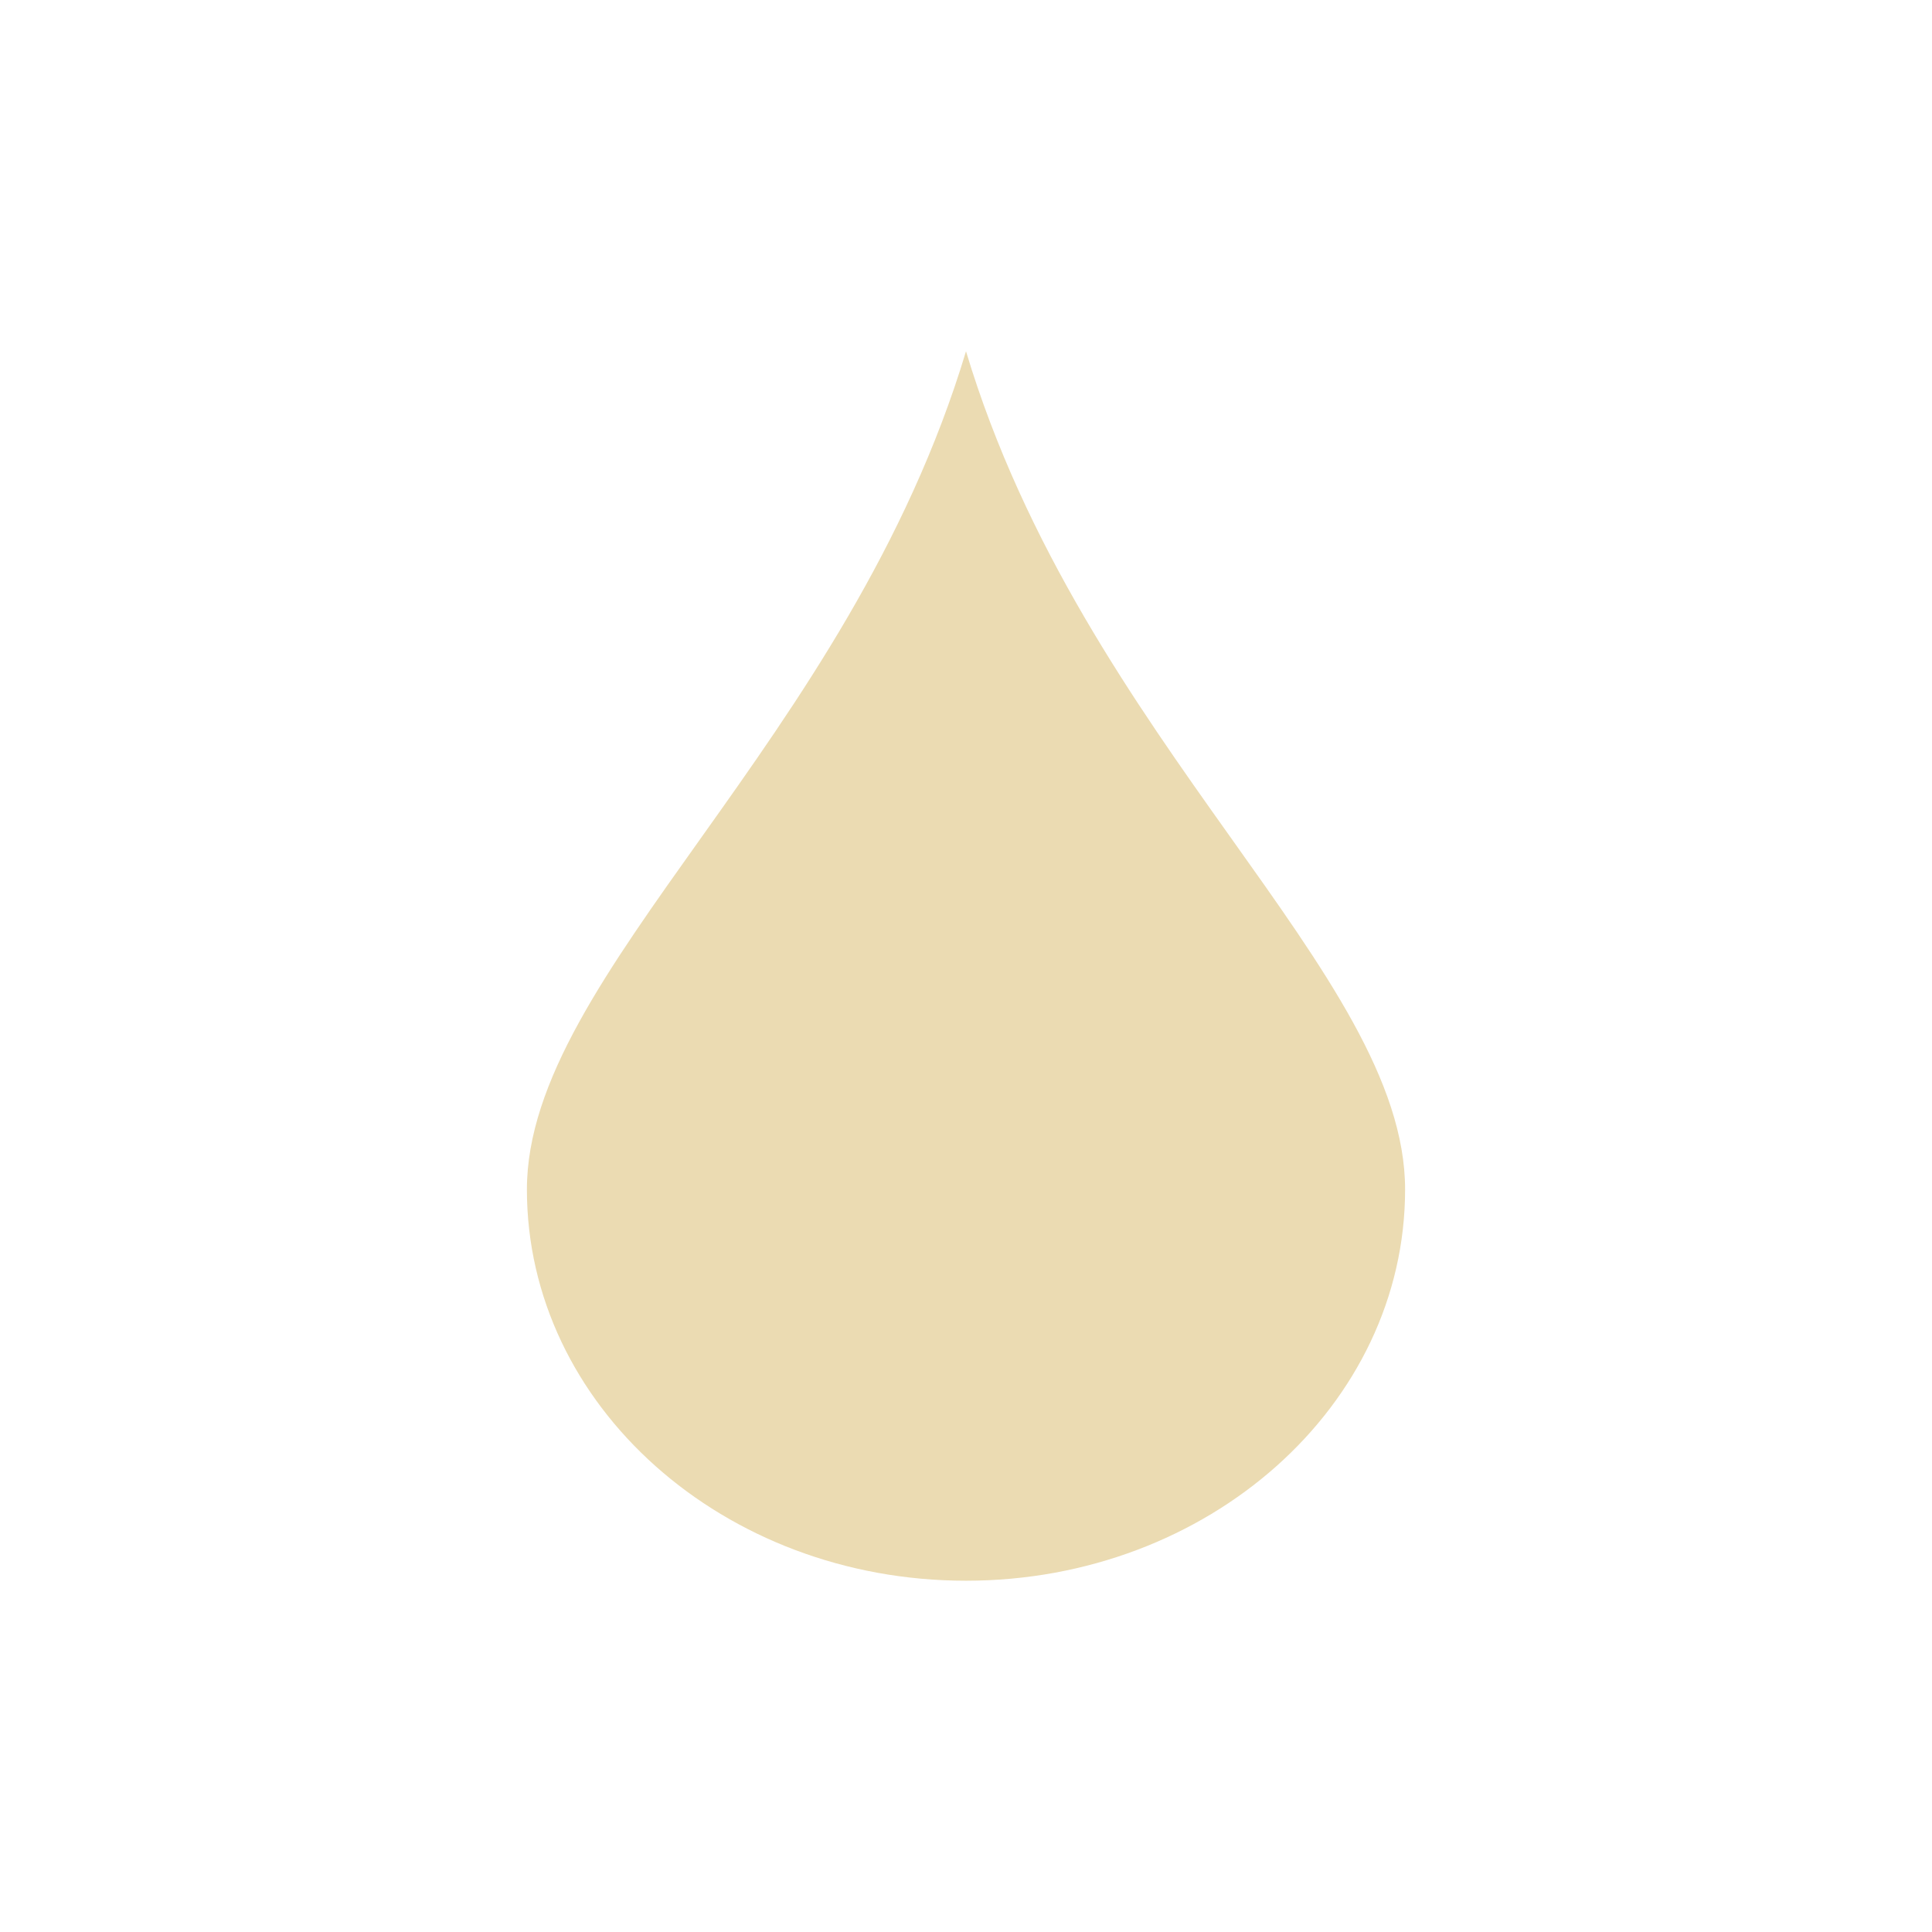
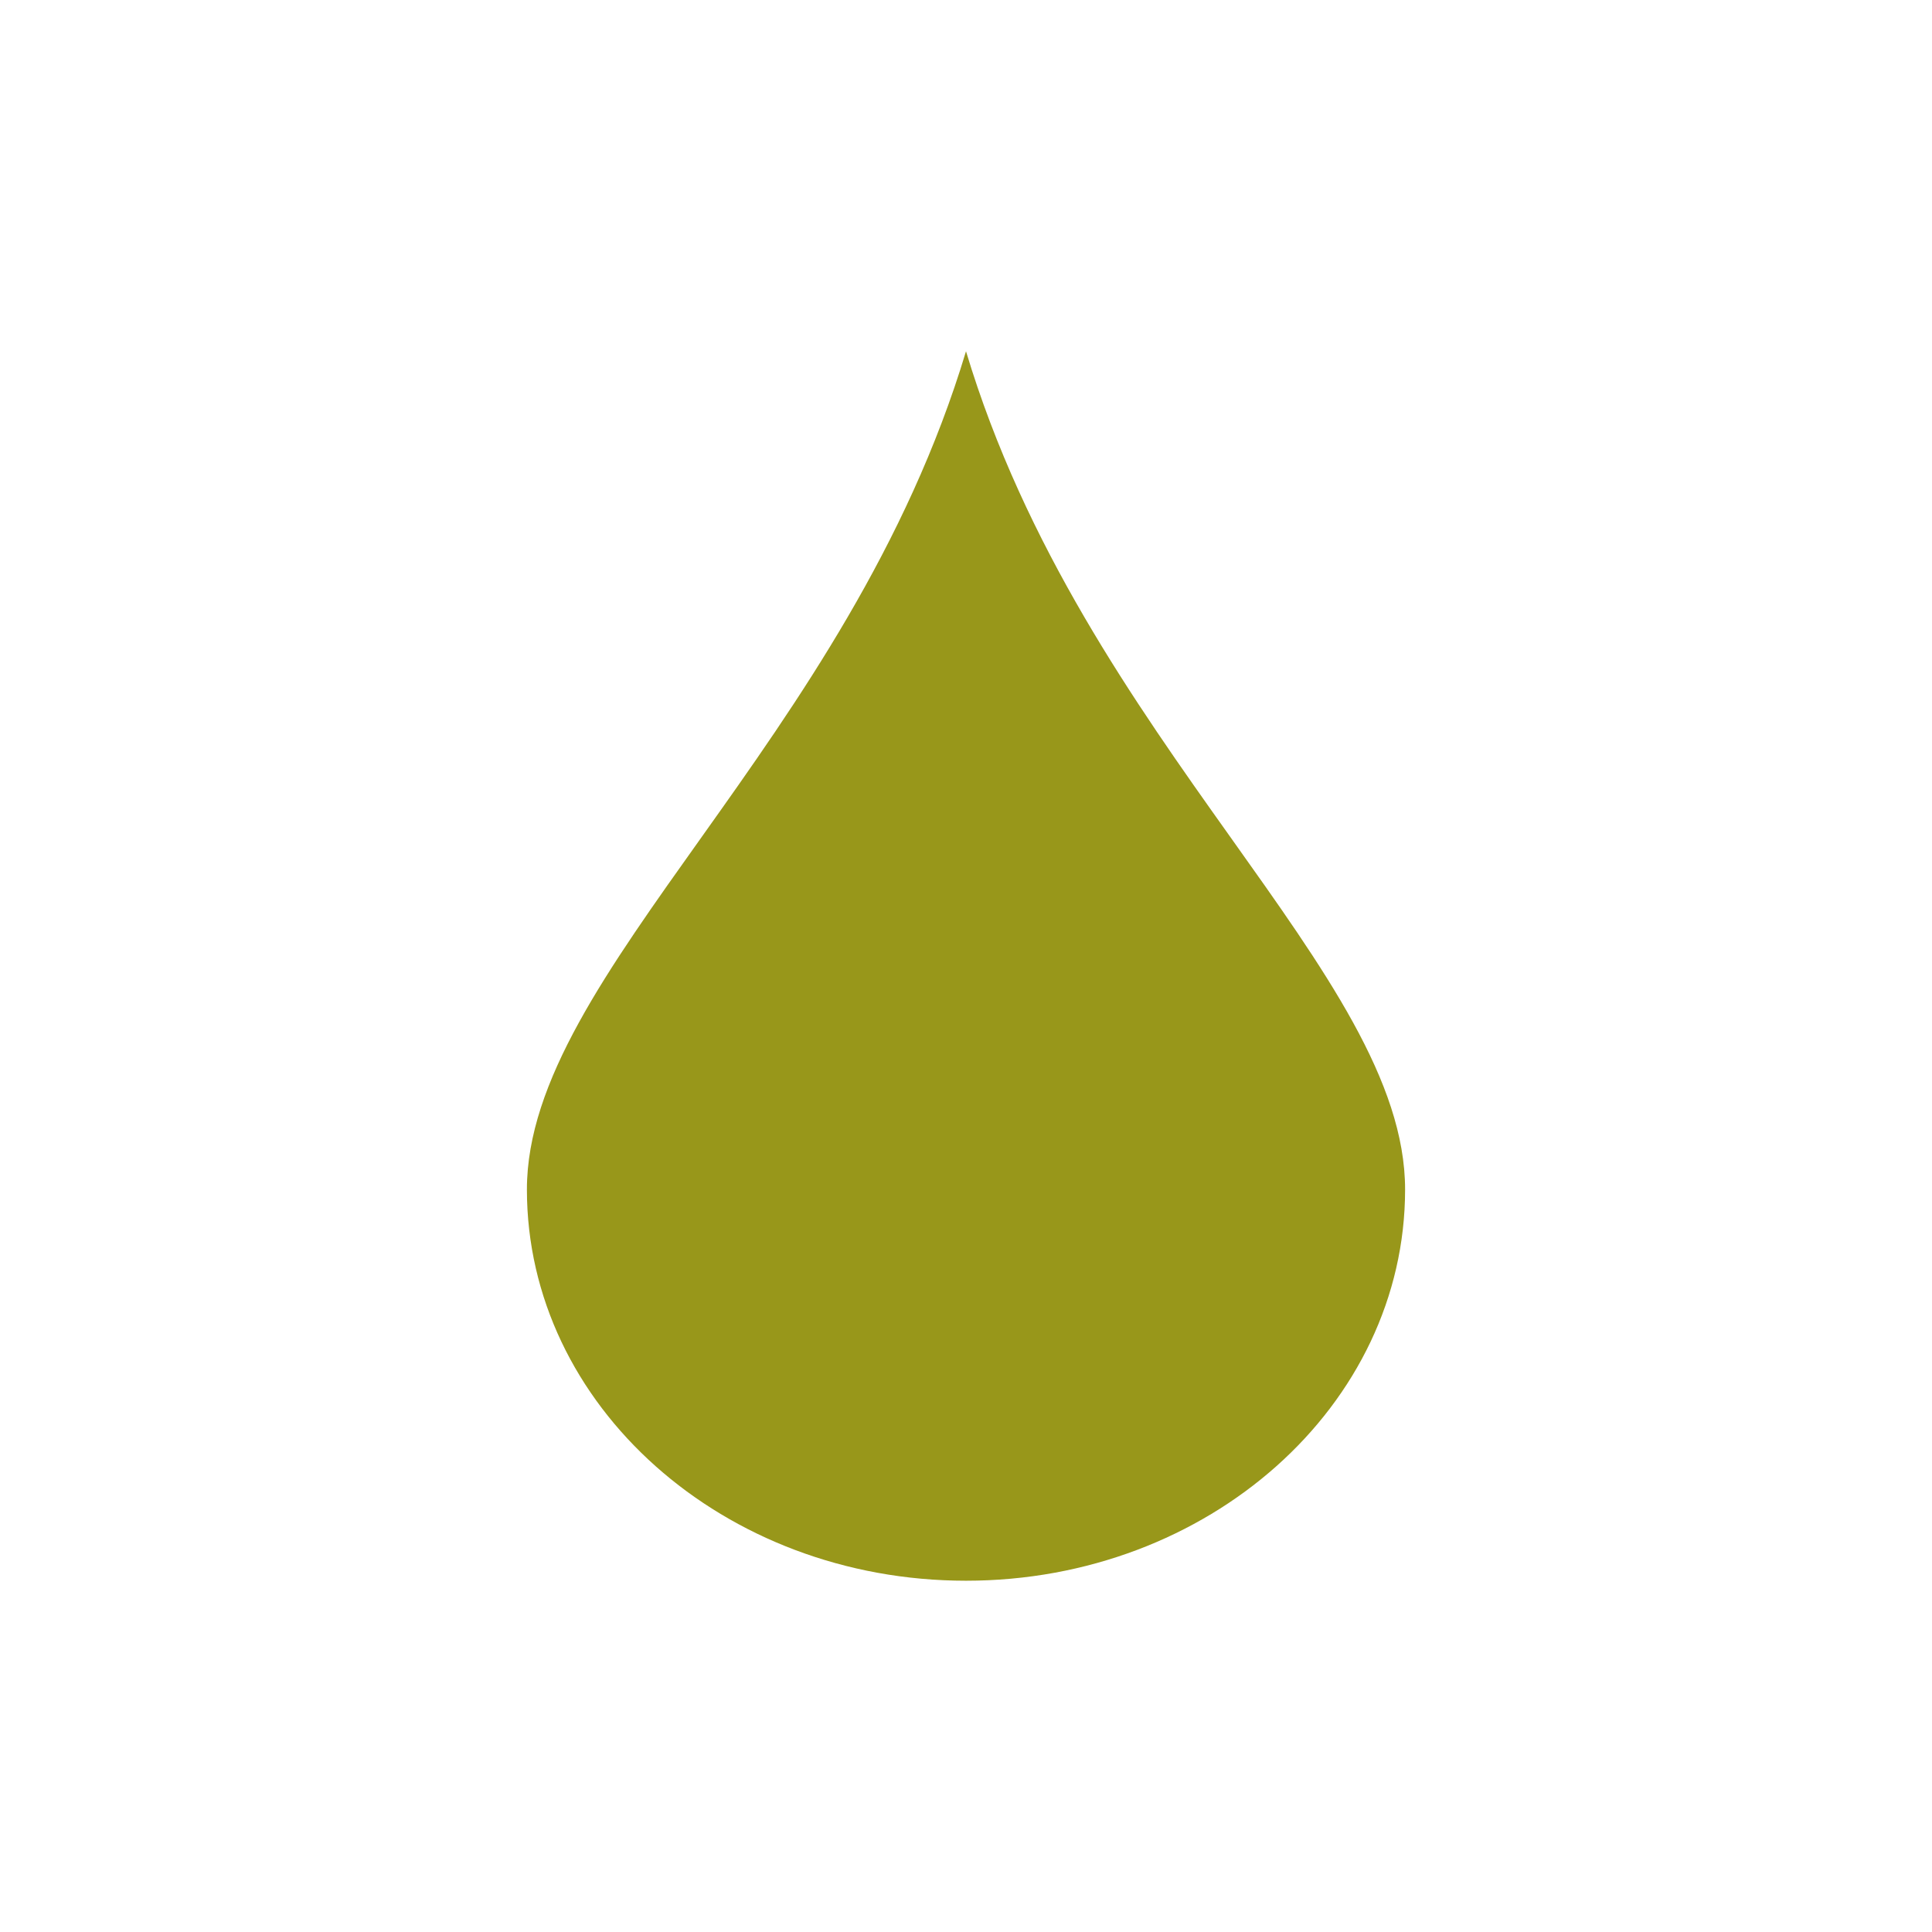
<svg xmlns="http://www.w3.org/2000/svg" width="22" height="22" viewBox="0 0 22 22">
  <defs>
    <style id="current-color-scheme" type="text/css">
-    .ColorScheme-Text { color:#ebdbb2; } .ColorScheme-Highlight { color:#458588; }
+    .ColorScheme-Text { color:#98971a; } .ColorScheme-Highlight { color:#458588; }
  </style>
  </defs>
  <path style="fill:currentColor" class="ColorScheme-Text" d="M 8 1 C 6.66 5.455 3 8.085 3 10.545 C 3 13.005 5.239 15 8 15 C 10.761 15 13 13.005 13 10.545 C 13 8.085 9.34 5.455 8 1 z" transform="translate(3 3)" />
</svg>
